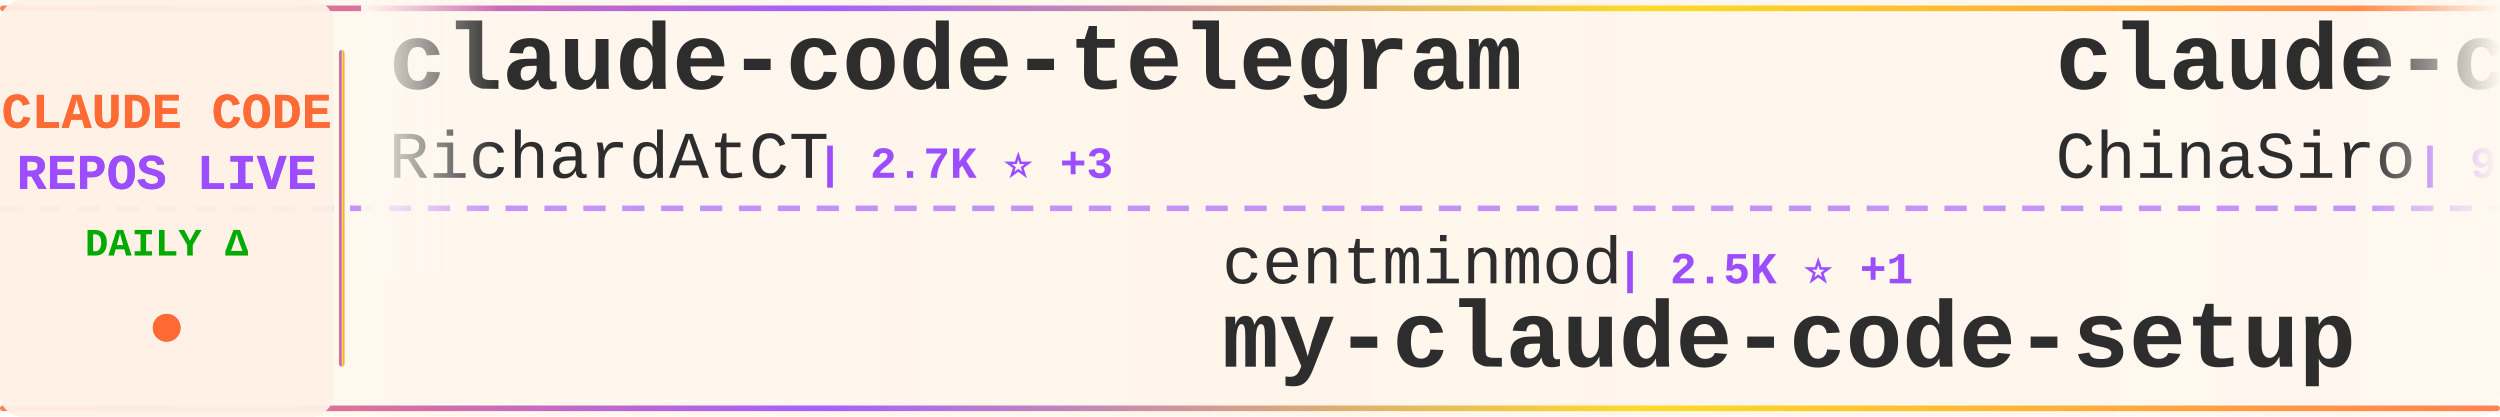
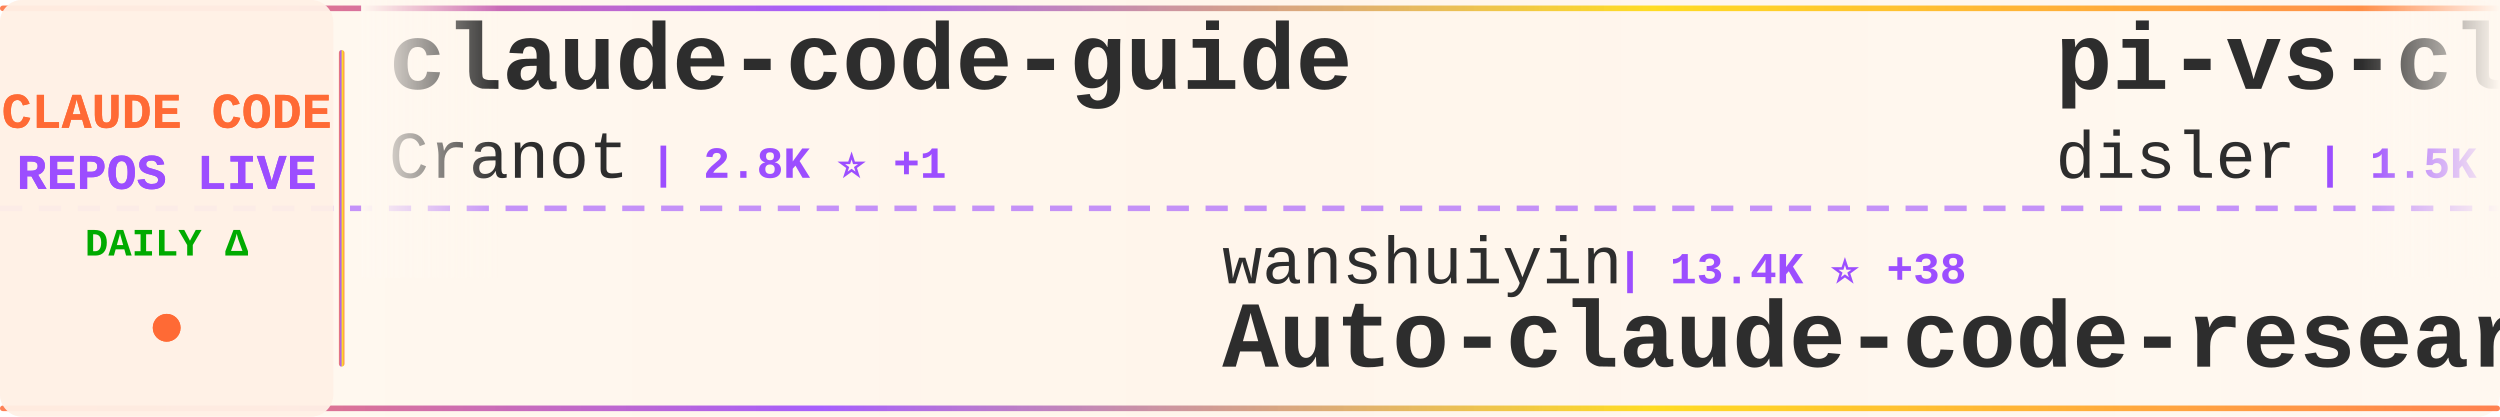
<svg xmlns="http://www.w3.org/2000/svg" width="900" height="150">
  <defs>
    <linearGradient id="tickerBg" x1="0%" y1="0%" x2="100%" y2="0%">
      <stop offset="0%" style="stop-color:#fff8f0;stop-opacity:0.98" />
      <stop offset="50%" style="stop-color:#fff5eb;stop-opacity:1" />
      <stop offset="100%" style="stop-color:#fff8f0;stop-opacity:0.98" />
    </linearGradient>
    <linearGradient id="borderGrad" x1="0%" y1="0%" x2="100%" y2="0%">
      <stop offset="0%" style="stop-color:#FF6B35;stop-opacity:0.85">
        <animate attributeName="stop-opacity" values="0.85;1;0.85" dur="2s" repeatCount="indefinite" />
      </stop>
      <stop offset="33%" style="stop-color:#9C4EFF;stop-opacity:0.9">
        <animate attributeName="stop-opacity" values="0.9;1;0.9" dur="2.2s" repeatCount="indefinite" />
      </stop>
      <stop offset="66%" style="stop-color:#FFD700;stop-opacity:0.85">
        <animate attributeName="stop-opacity" values="0.85;1;0.85" dur="1.8s" repeatCount="indefinite" />
      </stop>
      <stop offset="100%" style="stop-color:#FF6B35;stop-opacity:0.85">
        <animate attributeName="stop-opacity" values="0.85;1;0.85" dur="2s" repeatCount="indefinite" />
      </stop>
    </linearGradient>
    <filter id="textGlow">
      <feGaussianBlur stdDeviation="0.15" result="coloredBlur" />
      <feMerge>
        <feMergeNode in="coloredBlur" />
        <feMergeNode in="SourceGraphic" />
      </feMerge>
    </filter>
    <filter id="metricGlow">
      <feGaussianBlur stdDeviation="0.2" result="coloredBlur" />
      <feMerge>
        <feMergeNode in="coloredBlur" />
        <feMergeNode in="SourceGraphic" />
      </feMerge>
    </filter>
    <linearGradient id="leftFade" x1="0%" y1="0%" x2="100%" y2="0%">
      <stop offset="0%" style="stop-color:#fff8f0;stop-opacity:1" />
      <stop offset="100%" style="stop-color:#fff8f0;stop-opacity:0" />
    </linearGradient>
    <linearGradient id="rightFade" x1="0%" y1="0%" x2="100%" y2="0%">
      <stop offset="0%" style="stop-color:#fff8f0;stop-opacity:0" />
      <stop offset="100%" style="stop-color:#fff8f0;stop-opacity:1" />
    </linearGradient>
  </defs>
  <rect width="900" height="150" fill="url(#tickerBg)" rx="8" />
  <rect x="0" y="2" width="900" height="2" fill="url(#borderGrad)" rx="1" />
  <rect x="0" y="146" width="900" height="2" fill="url(#borderGrad)" rx="1" />
  <line x1="0" y1="75" x2="900" y2="75" stroke="#9C4EFF" stroke-width="2" stroke-dasharray="8 6" opacity="0.6" />
  <rect x="0" y="0" width="120" height="150" fill="#fff0e6" opacity="0.95" rx="8" />
  <text x="60" y="46" font-family="'Courier New', monospace" font-size="18" font-weight="bold" fill="#FF6B35" text-anchor="middle" filter="url(#textGlow)">
    CLAUDE CODE
  </text>
  <text x="60" y="68" font-family="'Courier New', monospace" font-size="18" font-weight="bold" fill="#9C4EFF" text-anchor="middle" filter="url(#textGlow)">
    REPOS LIVE
  </text>
  <text x="60" y="92" font-family="'Courier New', monospace" font-size="14" font-weight="bold" fill="#00aa00" text-anchor="middle">
    DAILY Δ
  </text>
  <circle cx="60" cy="118" r="5" fill="#FF6B35" filter="url(#metricGlow)">
    <animate attributeName="r" values="4;6;4" dur="1.5s" repeatCount="indefinite" />
    <animate attributeName="opacity" values="0.6;1;0.6" dur="1.5s" repeatCount="indefinite" />
  </circle>
  <rect x="122" y="18" width="2" height="114" fill="url(#borderGrad)" rx="1" />
  <clipPath id="tickerClip">
    <rect x="130" y="0" width="770" height="150" />
  </clipPath>
  <g clip-path="url(#tickerClip)">
    <g id="tickerItems">
      <animateTransform attributeName="transform" attributeType="XML" type="translate" from="0 0" to="-3000 0" dur="54s" repeatCount="indefinite" />
      <g transform="translate(0, 0)">
-         <text x="140" y="32" font-family="'Courier New', monospace" font-size="34" font-weight="bold" fill="#2d2d2d">claude-code-telegram</text>
-         <text x="140" y="64" font-family="'Courier New', monospace" font-size="24" font-weight="normal" fill="#2d2d2d" opacity="1.0">RichardAtCT</text>
-         <text x="294" y="64" font-family="'Courier New', monospace" font-size="16" font-weight="bold" fill="#9C4EFF"> | 2.7K ⭐ +3</text>
+         <text x="140" y="32" font-family="'Courier New', monospace" font-size="34" font-weight="bold" fill="#2d2d2d">claude-code-guide</text>
+         <text x="140" y="64" font-family="'Courier New', monospace" font-size="24" font-weight="normal" fill="#2d2d2d" opacity="1.0">Cranot</text>
+         <text x="234" y="64" font-family="'Courier New', monospace" font-size="16" font-weight="bold" fill="#9C4EFF"> | 2.8K ⭐ +1</text>
      </g>
      <g transform="translate(300, 0)">
-         <text x="140" y="102" font-family="'Courier New', monospace" font-size="24" font-weight="normal" fill="#2d2d2d" opacity="1.0">centminmod</text>
-         <text x="282" y="102" font-family="'Courier New', monospace" font-size="16" font-weight="bold" fill="#9C4EFF"> | 2.5K ⭐ +1</text>
-         <text x="140" y="132" font-family="'Courier New', monospace" font-size="34" font-weight="bold" fill="#2d2d2d">my-claude-code-setup</text>
+         <text x="140" y="102" font-family="'Courier New', monospace" font-size="24" font-weight="normal" fill="#2d2d2d" opacity="1.0">wanshuiyin</text>
+         <text x="282" y="102" font-family="'Courier New', monospace" font-size="16" font-weight="bold" fill="#9C4EFF"> | 13.4K ⭐ +38</text>
+         <text x="140" y="132" font-family="'Courier New', monospace" font-size="34" font-weight="bold" fill="#2d2d2d">Auto-claude-code-researc...</text>
      </g>
      <g transform="translate(600, 0)">
-         <text x="140" y="32" font-family="'Courier New', monospace" font-size="34" font-weight="bold" fill="#2d2d2d">claude-code-sourcemap</text>
-         <text x="140" y="64" font-family="'Courier New', monospace" font-size="24" font-weight="normal" fill="#2d2d2d" opacity="1.0">ChinaSiro</text>
-         <text x="270" y="64" font-family="'Courier New', monospace" font-size="16" font-weight="bold" fill="#9C4EFF"> | 9.5K ⭐ +6</text>
+         <text x="140" y="32" font-family="'Courier New', monospace" font-size="34" font-weight="bold" fill="#2d2d2d">pi-vs-claude-code</text>
+         <text x="140" y="64" font-family="'Courier New', monospace" font-size="24" font-weight="normal" fill="#2d2d2d" opacity="1.0">disler</text>
+         <text x="234" y="64" font-family="'Courier New', monospace" font-size="16" font-weight="bold" fill="#9C4EFF"> | 1.5K ⭐ +7</text>
      </g>
      <g transform="translate(900, 0)">
-         <text x="140" y="102" font-family="'Courier New', monospace" font-size="24" font-weight="normal" fill="#2d2d2d" opacity="1.0">anthropics</text>
-         <text x="282" y="102" font-family="'Courier New', monospace" font-size="16" font-weight="bold" fill="#9C4EFF"> | 8.4K ⭐ +14</text>
-         <text x="140" y="132" font-family="'Courier New', monospace" font-size="34" font-weight="bold" fill="#2d2d2d">claude-code-action</text>
+         <text x="140" y="102" font-family="'Courier New', monospace" font-size="24" font-weight="normal" fill="#2d2d2d" opacity="1.0">hangsman</text>
+         <text x="258" y="102" font-family="'Courier New', monospace" font-size="16" font-weight="bold" fill="#9C4EFF"> | 787 ⭐</text>
+         <text x="140" y="132" font-family="'Courier New', monospace" font-size="34" font-weight="bold" fill="#2d2d2d">claude-code-source</text>
      </g>
      <g transform="translate(1200, 0)">
-         <text x="140" y="32" font-family="'Courier New', monospace" font-size="34" font-weight="bold" fill="#2d2d2d">claude-code-templates</text>
-         <text x="140" y="64" font-family="'Courier New', monospace" font-size="24" font-weight="normal" fill="#2d2d2d" opacity="1.0">davila7</text>
-         <text x="246" y="64" font-family="'Courier New', monospace" font-size="16" font-weight="bold" fill="#9C4EFF"> | 29.5K ⭐ +100</text>
+         <text x="140" y="32" font-family="'Courier New', monospace" font-size="34" font-weight="bold" fill="#2d2d2d">Claude-Code-Usage-Monito...</text>
+         <text x="140" y="64" font-family="'Courier New', monospace" font-size="24" font-weight="normal" fill="#2d2d2d" opacity="1.0">Maciek-roboblog</text>
+         <text x="342" y="64" font-family="'Courier New', monospace" font-size="16" font-weight="bold" fill="#9C4EFF"> | 8.4K ⭐ +5</text>
      </g>
      <g transform="translate(1500, 0)">
-         <text x="140" y="102" font-family="'Courier New', monospace" font-size="24" font-weight="normal" fill="#2d2d2d" opacity="1.0">liuup</text>
-         <text x="222" y="102" font-family="'Courier New', monospace" font-size="16" font-weight="bold" fill="#9C4EFF"> | 3.5K ⭐ +8</text>
-         <text x="140" y="132" font-family="'Courier New', monospace" font-size="34" font-weight="bold" fill="#2d2d2d">claude-code-analysis</text>
+         <text x="140" y="102" font-family="'Courier New', monospace" font-size="24" font-weight="normal" fill="#2d2d2d" opacity="1.0">disler</text>
+         <text x="234" y="102" font-family="'Courier New', monospace" font-size="16" font-weight="bold" fill="#9C4EFF"> | 3.8K ⭐ +1</text>
+         <text x="140" y="132" font-family="'Courier New', monospace" font-size="34" font-weight="bold" fill="#2d2d2d">claude-code-hooks-master...</text>
      </g>
      <g transform="translate(1800, 0)">
-         <text x="140" y="32" font-family="'Courier New', monospace" font-size="34" font-weight="bold" fill="#2d2d2d">claude-code-router</text>
-         <text x="140" y="64" font-family="'Courier New', monospace" font-size="24" font-weight="normal" fill="#2d2d2d" opacity="1.0">musistudio</text>
-         <text x="282" y="64" font-family="'Courier New', monospace" font-size="16" font-weight="bold" fill="#9C4EFF"> | 35.8K ⭐ +37</text>
+         <text x="140" y="32" font-family="'Courier New', monospace" font-size="34" font-weight="bold" fill="#2d2d2d">claude-code-pm-course</text>
+         <text x="140" y="64" font-family="'Courier New', monospace" font-size="24" font-weight="normal" fill="#2d2d2d" opacity="1.0">carlvellotti</text>
+         <text x="306" y="64" font-family="'Courier New', monospace" font-size="16" font-weight="bold" fill="#9C4EFF"> | 2.1K ⭐ +4</text>
      </g>
      <g transform="translate(2100, 0)">
-         <text x="140" y="102" font-family="'Courier New', monospace" font-size="24" font-weight="normal" fill="#2d2d2d" opacity="1.0">pengchengneo</text>
-         <text x="306" y="102" font-family="'Courier New', monospace" font-size="16" font-weight="bold" fill="#9C4EFF"> | 1.7K ⭐ +9</text>
-         <text x="140" y="132" font-family="'Courier New', monospace" font-size="34" font-weight="bold" fill="#2d2d2d">Claude-Code</text>
+         <text x="140" y="102" font-family="'Courier New', monospace" font-size="24" font-weight="normal" fill="#2d2d2d" opacity="1.0">FlorianBruniaux</text>
+         <text x="342" y="102" font-family="'Courier New', monospace" font-size="16" font-weight="bold" fill="#9C4EFF"> | 5.4K ⭐ +7</text>
+         <text x="140" y="132" font-family="'Courier New', monospace" font-size="34" font-weight="bold" fill="#2d2d2d">claude-code-ultimate-gui...</text>
      </g>
      <g transform="translate(2400, 0)">
-         <text x="140" y="32" font-family="'Courier New', monospace" font-size="34" font-weight="bold" fill="#2d2d2d">claude-code-source</text>
-         <text x="140" y="64" font-family="'Courier New', monospace" font-size="24" font-weight="normal" fill="#2d2d2d" opacity="1.0">hangsman</text>
-         <text x="258" y="64" font-family="'Courier New', monospace" font-size="16" font-weight="bold" fill="#9C4EFF"> | 787 ⭐</text>
+         <text x="140" y="32" font-family="'Courier New', monospace" font-size="34" font-weight="bold" fill="#2d2d2d">claude-code-reverse</text>
+         <text x="140" y="64" font-family="'Courier New', monospace" font-size="24" font-weight="normal" fill="#2d2d2d" opacity="1.0">Yuyz0112</text>
+         <text x="258" y="64" font-family="'Courier New', monospace" font-size="16" font-weight="bold" fill="#9C4EFF"> | 2.4K ⭐</text>
      </g>
      <g transform="translate(2700, 0)">
-         <text x="140" y="102" font-family="'Courier New', monospace" font-size="24" font-weight="normal" fill="#2d2d2d" opacity="1.0">ChrisWiles</text>
-         <text x="282" y="102" font-family="'Courier New', monospace" font-size="16" font-weight="bold" fill="#9C4EFF"> | 6.0K ⭐ +2</text>
-         <text x="140" y="132" font-family="'Courier New', monospace" font-size="34" font-weight="bold" fill="#2d2d2d">claude-code-showcase</text>
+         <text x="140" y="102" font-family="'Courier New', monospace" font-size="24" font-weight="normal" fill="#2d2d2d" opacity="1.0">https-deeplearning-ai</text>
+         <text x="414" y="102" font-family="'Courier New', monospace" font-size="16" font-weight="bold" fill="#9C4EFF"> | 533 ⭐</text>
+         <text x="140" y="132" font-family="'Courier New', monospace" font-size="34" font-weight="bold" fill="#2d2d2d">sc-claude-code-files</text>
      </g>
      <g transform="translate(3000, 0)">
-         <text x="140" y="32" font-family="'Courier New', monospace" font-size="34" font-weight="bold" fill="#2d2d2d">claude-code-telegram</text>
-         <text x="140" y="64" font-family="'Courier New', monospace" font-size="24" font-weight="normal" fill="#2d2d2d" opacity="1.0">RichardAtCT</text>
-         <text x="294" y="64" font-family="'Courier New', monospace" font-size="16" font-weight="bold" fill="#9C4EFF"> | 2.7K ⭐ +3</text>
+         <text x="140" y="32" font-family="'Courier New', monospace" font-size="34" font-weight="bold" fill="#2d2d2d">claude-code-guide</text>
+         <text x="140" y="64" font-family="'Courier New', monospace" font-size="24" font-weight="normal" fill="#2d2d2d" opacity="1.0">Cranot</text>
+         <text x="234" y="64" font-family="'Courier New', monospace" font-size="16" font-weight="bold" fill="#9C4EFF"> | 2.8K ⭐ +1</text>
      </g>
      <g transform="translate(3300, 0)">
-         <text x="140" y="102" font-family="'Courier New', monospace" font-size="24" font-weight="normal" fill="#2d2d2d" opacity="1.0">centminmod</text>
-         <text x="282" y="102" font-family="'Courier New', monospace" font-size="16" font-weight="bold" fill="#9C4EFF"> | 2.5K ⭐ +1</text>
-         <text x="140" y="132" font-family="'Courier New', monospace" font-size="34" font-weight="bold" fill="#2d2d2d">my-claude-code-setup</text>
+         <text x="140" y="102" font-family="'Courier New', monospace" font-size="24" font-weight="normal" fill="#2d2d2d" opacity="1.0">wanshuiyin</text>
+         <text x="282" y="102" font-family="'Courier New', monospace" font-size="16" font-weight="bold" fill="#9C4EFF"> | 13.4K ⭐ +38</text>
+         <text x="140" y="132" font-family="'Courier New', monospace" font-size="34" font-weight="bold" fill="#2d2d2d">Auto-claude-code-researc...</text>
      </g>
      <g transform="translate(3600, 0)">
-         <text x="140" y="32" font-family="'Courier New', monospace" font-size="34" font-weight="bold" fill="#2d2d2d">claude-code-sourcemap</text>
-         <text x="140" y="64" font-family="'Courier New', monospace" font-size="24" font-weight="normal" fill="#2d2d2d" opacity="1.0">ChinaSiro</text>
-         <text x="270" y="64" font-family="'Courier New', monospace" font-size="16" font-weight="bold" fill="#9C4EFF"> | 9.5K ⭐ +6</text>
+         <text x="140" y="32" font-family="'Courier New', monospace" font-size="34" font-weight="bold" fill="#2d2d2d">pi-vs-claude-code</text>
+         <text x="140" y="64" font-family="'Courier New', monospace" font-size="24" font-weight="normal" fill="#2d2d2d" opacity="1.0">disler</text>
+         <text x="234" y="64" font-family="'Courier New', monospace" font-size="16" font-weight="bold" fill="#9C4EFF"> | 1.5K ⭐ +7</text>
      </g>
      <g transform="translate(3900, 0)">
-         <text x="140" y="102" font-family="'Courier New', monospace" font-size="24" font-weight="normal" fill="#2d2d2d" opacity="1.0">anthropics</text>
-         <text x="282" y="102" font-family="'Courier New', monospace" font-size="16" font-weight="bold" fill="#9C4EFF"> | 8.4K ⭐ +14</text>
-         <text x="140" y="132" font-family="'Courier New', monospace" font-size="34" font-weight="bold" fill="#2d2d2d">claude-code-action</text>
+         <text x="140" y="102" font-family="'Courier New', monospace" font-size="24" font-weight="normal" fill="#2d2d2d" opacity="1.0">hangsman</text>
+         <text x="258" y="102" font-family="'Courier New', monospace" font-size="16" font-weight="bold" fill="#9C4EFF"> | 787 ⭐</text>
+         <text x="140" y="132" font-family="'Courier New', monospace" font-size="34" font-weight="bold" fill="#2d2d2d">claude-code-source</text>
      </g>
    </g>
  </g>
  <rect x="130" y="0" width="50" height="100" fill="url(#leftFade)" />
  <rect x="850" y="0" width="50" height="100" fill="url(#rightFade)" />
</svg>
